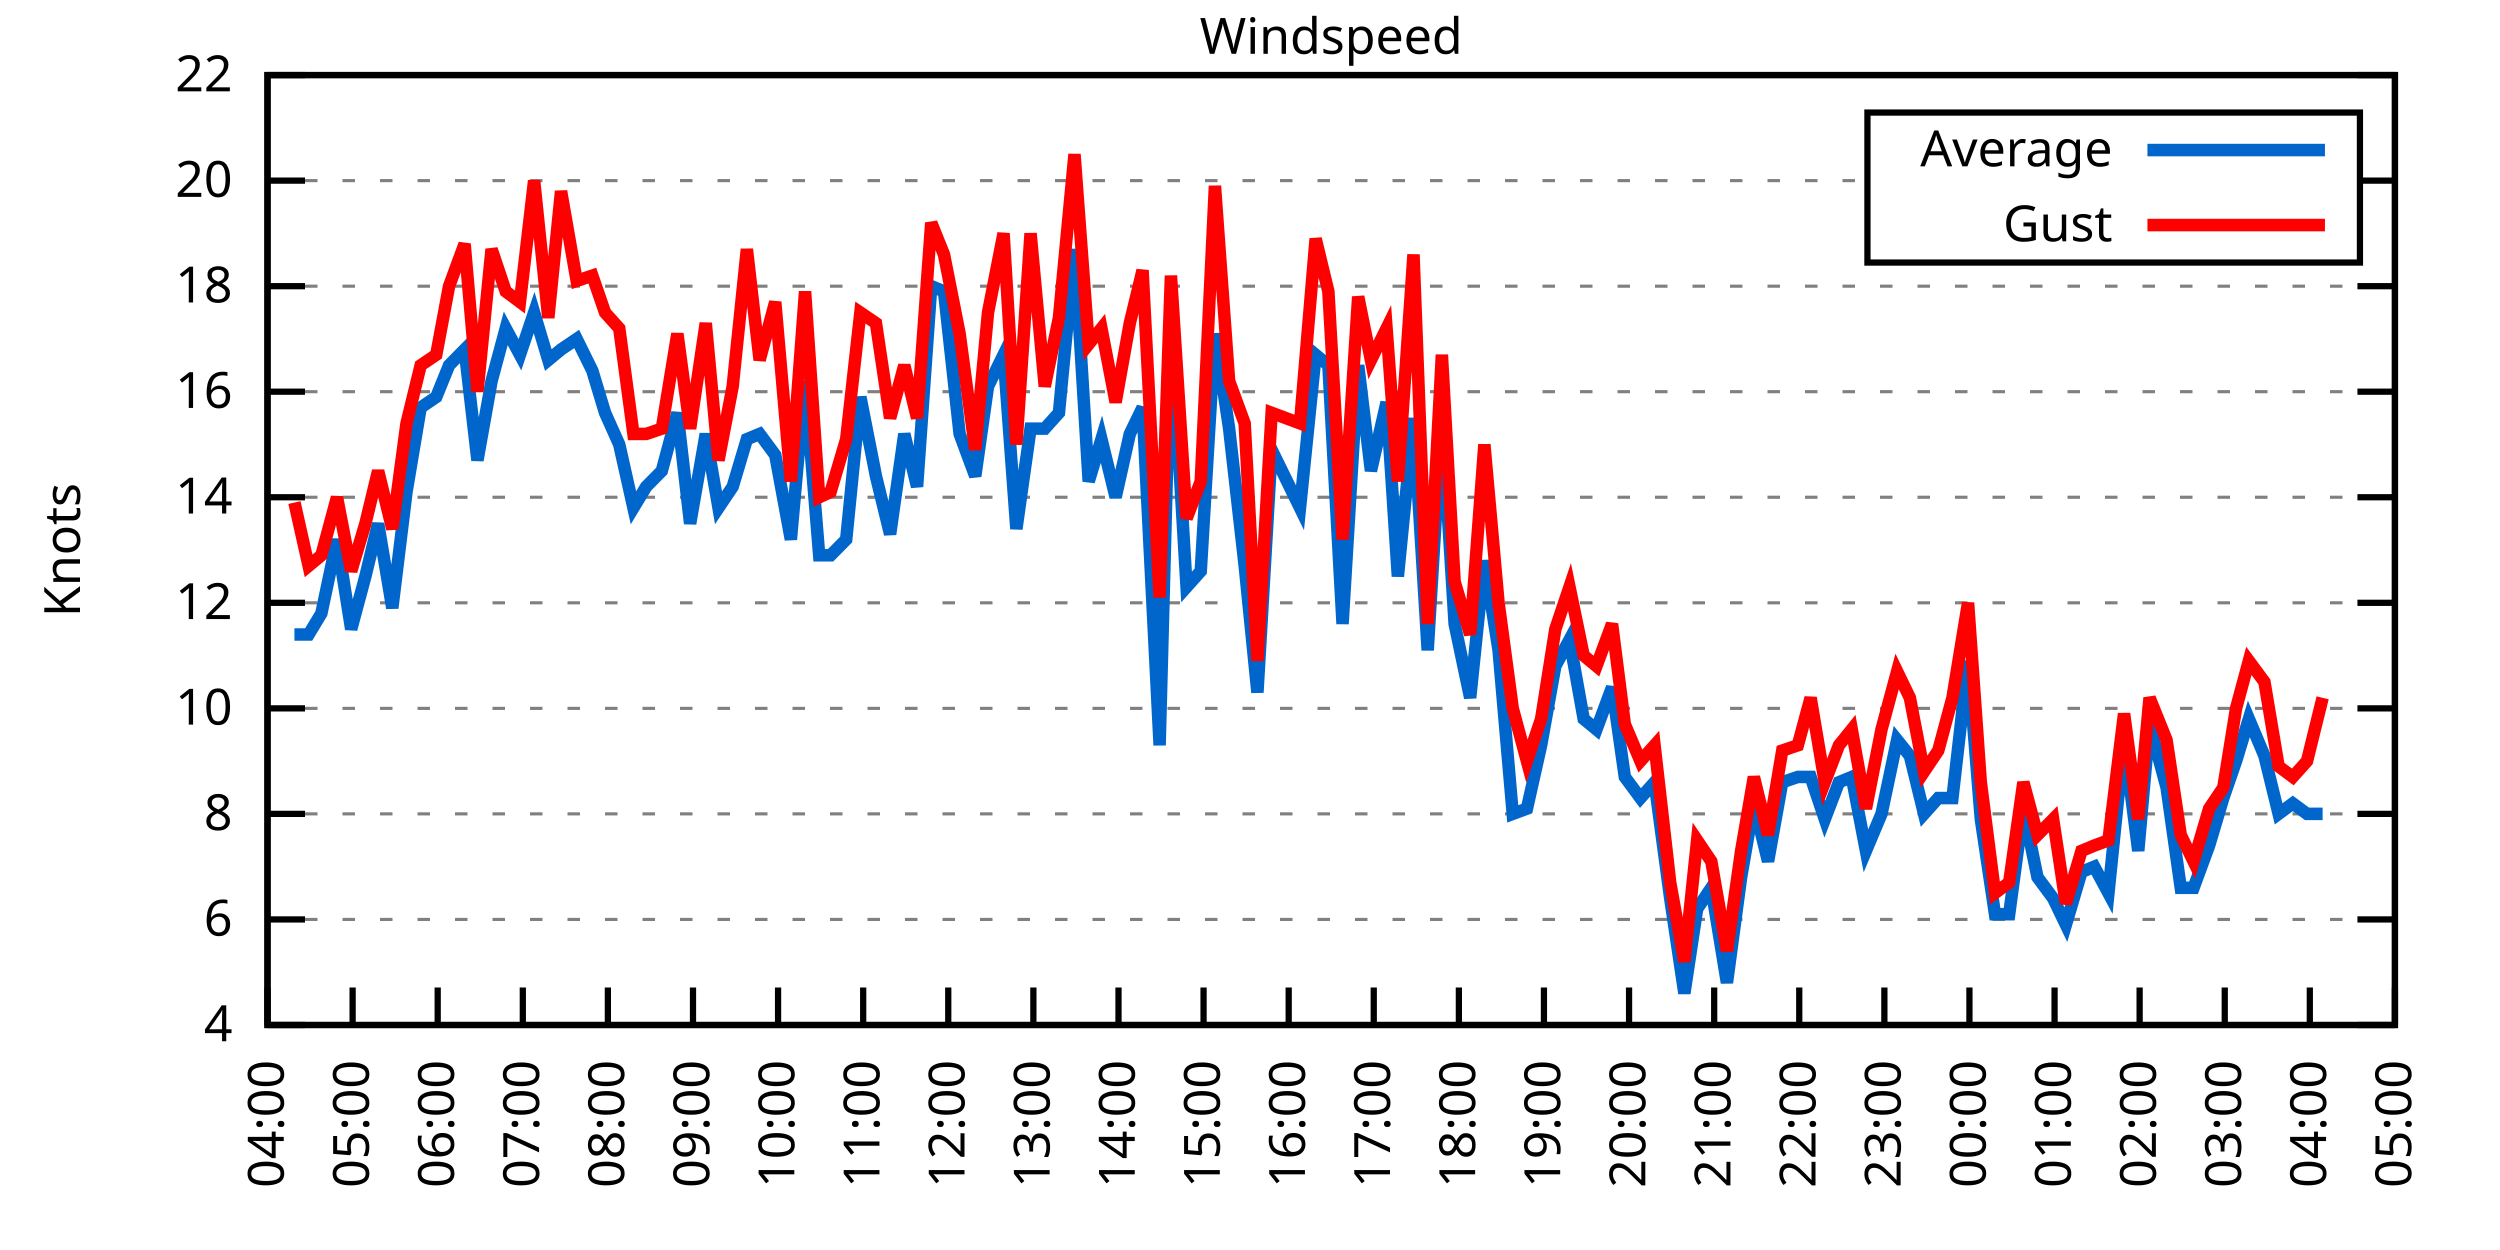
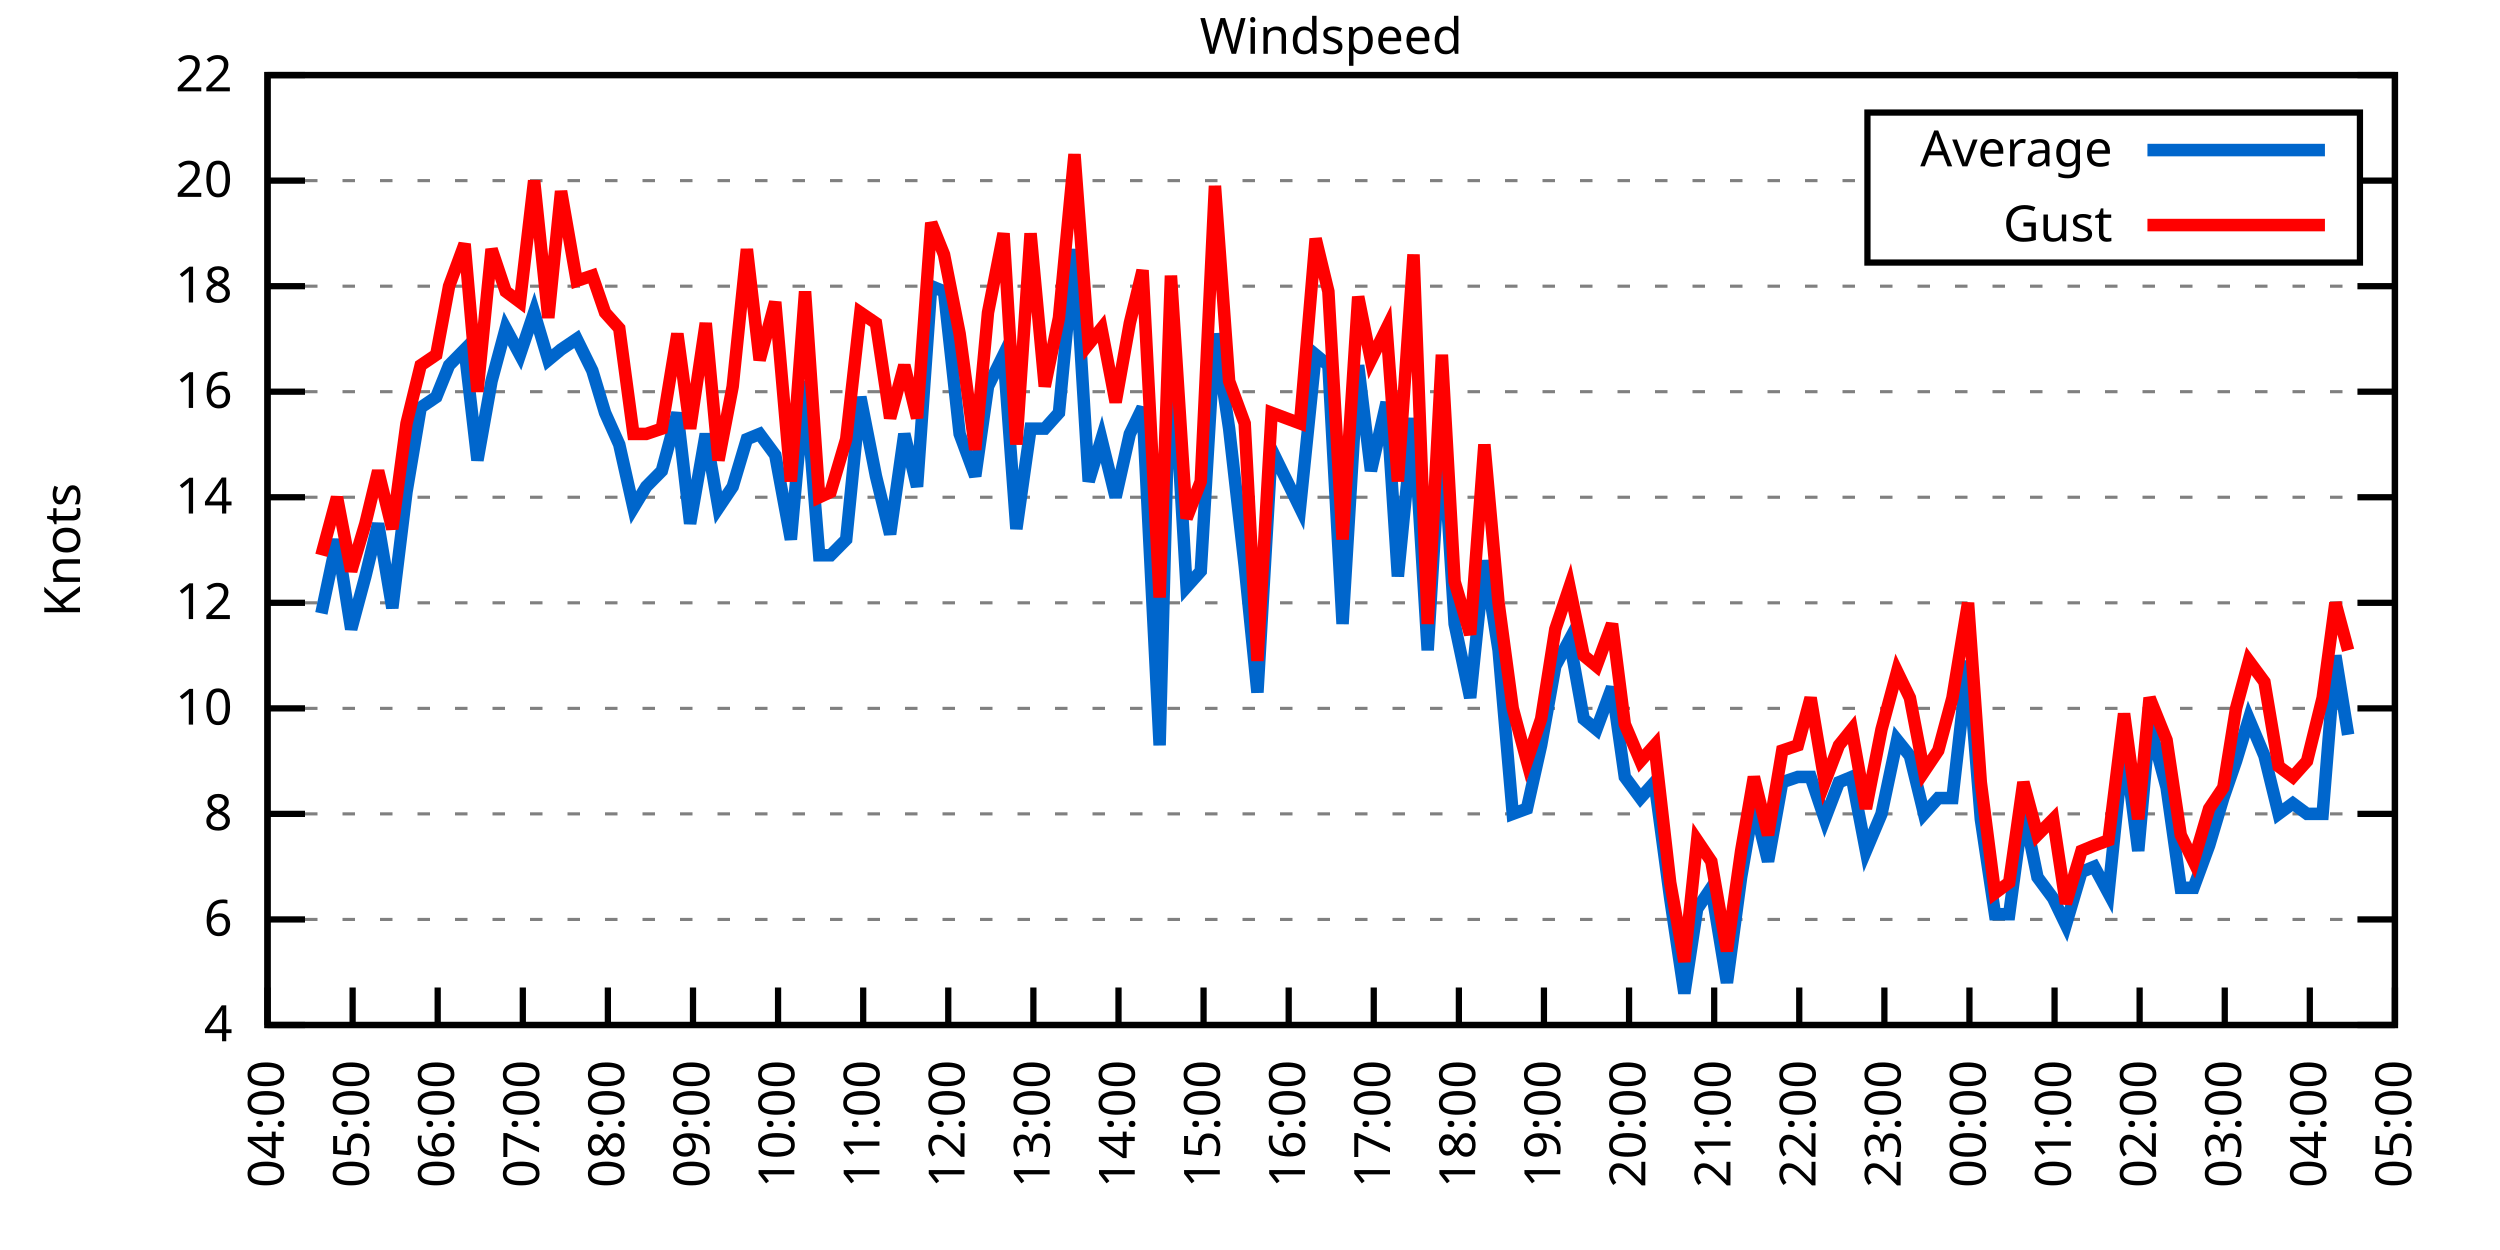
<svg xmlns="http://www.w3.org/2000/svg" xmlns:xlink="http://www.w3.org/1999/xlink" width="400" height="200" viewBox="0 0 400 200">
  <g id="gnuplot_canvas">
    <rect x="0" y="0" width="400" height="200" fill="none" />
    <defs>
      <circle id="gpDot" r="0.5" stroke-width="0.5" stroke="currentColor" />
      <path id="gpPt0" stroke-width="0.333" stroke="currentColor" d="M-1,0 h2 M0,-1 v2" />
      <path id="gpPt1" stroke-width="0.333" stroke="currentColor" d="M-1,-1 L1,1 M1,-1 L-1,1" />
      <path id="gpPt2" stroke-width="0.333" stroke="currentColor" d="M-1,0 L1,0 M0,-1 L0,1 M-1,-1 L1,1 M-1,1 L1,-1" />
      <rect id="gpPt3" stroke-width="0.333" stroke="currentColor" x="-1" y="-1" width="2" height="2" />
      <rect id="gpPt4" stroke-width="0.333" stroke="currentColor" fill="currentColor" x="-1" y="-1" width="2" height="2" />
      <circle id="gpPt5" stroke-width="0.333" stroke="currentColor" cx="0" cy="0" r="1" />
      <use xlink:href="#gpPt5" id="gpPt6" fill="currentColor" stroke="none" />
      <path id="gpPt7" stroke-width="0.333" stroke="currentColor" d="M0,-1.33 L-1.33,0.67 L1.33,0.67 z" />
      <use xlink:href="#gpPt7" id="gpPt8" fill="currentColor" stroke="none" />
      <use xlink:href="#gpPt7" id="gpPt9" stroke="currentColor" transform="rotate(180)" />
      <use xlink:href="#gpPt9" id="gpPt10" fill="currentColor" stroke="none" />
      <use xlink:href="#gpPt3" id="gpPt11" stroke="currentColor" transform="rotate(45)" />
      <use xlink:href="#gpPt11" id="gpPt12" fill="currentColor" stroke="none" />
      <path id="gpPt13" stroke-width="0.333" stroke="currentColor" d="M0,1.330 L1.265,0.411 L0.782,-1.067 L-0.782,-1.076 L-1.265,0.411 z" />
      <use xlink:href="#gpPt13" id="gpPt14" fill="currentColor" stroke="none" />
      <filter id="textbox" filterUnits="objectBoundingBox" x="0" y="0" height="1" width="1">
        <feFlood flood-color="white" flood-opacity="1" result="bgnd" />
        <feComposite in="SourceGraphic" in2="bgnd" operator="atop" />
      </filter>
      <filter id="greybox" filterUnits="objectBoundingBox" x="0" y="0" height="1" width="1">
        <feFlood flood-color="lightgrey" flood-opacity="1" result="grey" />
        <feComposite in="SourceGraphic" in2="grey" operator="atop" />
      </filter>
    </defs>
    <g fill="none" color="white" stroke="currentColor" stroke-width="1.00" stroke-linecap="butt" stroke-linejoin="miter">
</g>
    <g fill="none" color="black" stroke="currentColor" stroke-width="1.00" stroke-linecap="butt" stroke-linejoin="miter">
      <g stroke="none" shape-rendering="crispEdges">
        <polygon fill="rgb(255, 255, 255)" points="42.80,164.00 383.18,164.00 383.18,12.02 42.80,12.02 " />
      </g>
    </g>
    <g fill="none" color="black" stroke="currentColor" stroke-width="1.00" stroke-linecap="butt" stroke-linejoin="miter">
</g>
    <g fill="none" color="black" stroke="black" stroke-width="0.50" stroke-linecap="butt" stroke-linejoin="miter">
</g>
    <g fill="none" color="gray" stroke="currentColor" stroke-width="0.50" stroke-linecap="butt" stroke-linejoin="miter">
      <path stroke="gray" stroke-dasharray="2,4" class="gridline" d="M42.80,164.00 L383.19,164.00  " />
    </g>
    <g fill="none" color="gray" stroke="gray" stroke-width="1.00" stroke-linecap="butt" stroke-linejoin="miter">
</g>
    <g fill="none" color="black" stroke="currentColor" stroke-width="1.00" stroke-linecap="butt" stroke-linejoin="miter">
      <path stroke="black" d="M42.80,164.00 L48.80,164.00 M383.19,164.00 L377.19,164.00  " />
      <g transform="translate(37.20,166.60)" stroke="none" fill="black" font-family="Sans" font-size="8.00" text-anchor="end">
        <text>
          <tspan font-family="Sans"> 4</tspan>
        </text>
      </g>
    </g>
    <g fill="none" color="black" stroke="currentColor" stroke-width="1.00" stroke-linecap="butt" stroke-linejoin="miter">
</g>
    <g fill="none" color="black" stroke="black" stroke-width="0.50" stroke-linecap="butt" stroke-linejoin="miter">
</g>
    <g fill="none" color="gray" stroke="currentColor" stroke-width="0.50" stroke-linecap="butt" stroke-linejoin="miter">
      <path stroke="gray" stroke-dasharray="2,4" class="gridline" d="M42.80,147.11 L383.19,147.11  " />
    </g>
    <g fill="none" color="gray" stroke="gray" stroke-width="1.00" stroke-linecap="butt" stroke-linejoin="miter">
</g>
    <g fill="none" color="black" stroke="currentColor" stroke-width="1.00" stroke-linecap="butt" stroke-linejoin="miter">
      <path stroke="black" d="M42.80,147.11 L48.80,147.11 M383.19,147.11 L377.19,147.11  " />
      <g transform="translate(37.20,149.71)" stroke="none" fill="black" font-family="Sans" font-size="8.00" text-anchor="end">
        <text>
          <tspan font-family="Sans"> 6</tspan>
        </text>
      </g>
    </g>
    <g fill="none" color="black" stroke="currentColor" stroke-width="1.00" stroke-linecap="butt" stroke-linejoin="miter">
</g>
    <g fill="none" color="black" stroke="black" stroke-width="0.50" stroke-linecap="butt" stroke-linejoin="miter">
</g>
    <g fill="none" color="gray" stroke="currentColor" stroke-width="0.50" stroke-linecap="butt" stroke-linejoin="miter">
      <path stroke="gray" stroke-dasharray="2,4" class="gridline" d="M42.80,130.22 L383.19,130.22  " />
    </g>
    <g fill="none" color="gray" stroke="gray" stroke-width="1.00" stroke-linecap="butt" stroke-linejoin="miter">
</g>
    <g fill="none" color="black" stroke="currentColor" stroke-width="1.00" stroke-linecap="butt" stroke-linejoin="miter">
      <path stroke="black" d="M42.80,130.22 L48.80,130.22 M383.19,130.22 L377.19,130.22  " />
      <g transform="translate(37.20,132.82)" stroke="none" fill="black" font-family="Sans" font-size="8.00" text-anchor="end">
        <text>
          <tspan font-family="Sans"> 8</tspan>
        </text>
      </g>
    </g>
    <g fill="none" color="black" stroke="currentColor" stroke-width="1.00" stroke-linecap="butt" stroke-linejoin="miter">
</g>
    <g fill="none" color="black" stroke="black" stroke-width="0.50" stroke-linecap="butt" stroke-linejoin="miter">
</g>
    <g fill="none" color="gray" stroke="currentColor" stroke-width="0.50" stroke-linecap="butt" stroke-linejoin="miter">
      <path stroke="gray" stroke-dasharray="2,4" class="gridline" d="M42.80,113.34 L383.19,113.34  " />
    </g>
    <g fill="none" color="gray" stroke="gray" stroke-width="1.00" stroke-linecap="butt" stroke-linejoin="miter">
</g>
    <g fill="none" color="black" stroke="currentColor" stroke-width="1.00" stroke-linecap="butt" stroke-linejoin="miter">
      <path stroke="black" d="M42.80,113.34 L48.80,113.34 M383.19,113.34 L377.19,113.34  " />
      <g transform="translate(37.20,115.94)" stroke="none" fill="black" font-family="Sans" font-size="8.00" text-anchor="end">
        <text>
          <tspan font-family="Sans"> 10</tspan>
        </text>
      </g>
    </g>
    <g fill="none" color="black" stroke="currentColor" stroke-width="1.00" stroke-linecap="butt" stroke-linejoin="miter">
</g>
    <g fill="none" color="black" stroke="black" stroke-width="0.50" stroke-linecap="butt" stroke-linejoin="miter">
</g>
    <g fill="none" color="gray" stroke="currentColor" stroke-width="0.50" stroke-linecap="butt" stroke-linejoin="miter">
      <path stroke="gray" stroke-dasharray="2,4" class="gridline" d="M42.80,96.45 L383.19,96.45  " />
    </g>
    <g fill="none" color="gray" stroke="gray" stroke-width="1.00" stroke-linecap="butt" stroke-linejoin="miter">
</g>
    <g fill="none" color="black" stroke="currentColor" stroke-width="1.00" stroke-linecap="butt" stroke-linejoin="miter">
      <path stroke="black" d="M42.80,96.45 L48.80,96.45 M383.19,96.45 L377.19,96.45  " />
      <g transform="translate(37.20,99.05)" stroke="none" fill="black" font-family="Sans" font-size="8.00" text-anchor="end">
        <text>
          <tspan font-family="Sans"> 12</tspan>
        </text>
      </g>
    </g>
    <g fill="none" color="black" stroke="currentColor" stroke-width="1.00" stroke-linecap="butt" stroke-linejoin="miter">
</g>
    <g fill="none" color="black" stroke="black" stroke-width="0.50" stroke-linecap="butt" stroke-linejoin="miter">
</g>
    <g fill="none" color="gray" stroke="currentColor" stroke-width="0.50" stroke-linecap="butt" stroke-linejoin="miter">
      <path stroke="gray" stroke-dasharray="2,4" class="gridline" d="M42.80,79.56 L383.19,79.56  " />
    </g>
    <g fill="none" color="gray" stroke="gray" stroke-width="1.00" stroke-linecap="butt" stroke-linejoin="miter">
</g>
    <g fill="none" color="black" stroke="currentColor" stroke-width="1.00" stroke-linecap="butt" stroke-linejoin="miter">
      <path stroke="black" d="M42.80,79.56 L48.80,79.56 M383.19,79.56 L377.19,79.56  " />
      <g transform="translate(37.20,82.16)" stroke="none" fill="black" font-family="Sans" font-size="8.00" text-anchor="end">
        <text>
          <tspan font-family="Sans"> 14</tspan>
        </text>
      </g>
    </g>
    <g fill="none" color="black" stroke="currentColor" stroke-width="1.00" stroke-linecap="butt" stroke-linejoin="miter">
</g>
    <g fill="none" color="black" stroke="black" stroke-width="0.50" stroke-linecap="butt" stroke-linejoin="miter">
</g>
    <g fill="none" color="gray" stroke="currentColor" stroke-width="0.50" stroke-linecap="butt" stroke-linejoin="miter">
      <path stroke="gray" stroke-dasharray="2,4" class="gridline" d="M42.80,62.67 L383.19,62.67  " />
    </g>
    <g fill="none" color="gray" stroke="gray" stroke-width="1.00" stroke-linecap="butt" stroke-linejoin="miter">
</g>
    <g fill="none" color="black" stroke="currentColor" stroke-width="1.00" stroke-linecap="butt" stroke-linejoin="miter">
      <path stroke="black" d="M42.80,62.67 L48.80,62.67 M383.19,62.67 L377.19,62.67  " />
      <g transform="translate(37.20,65.27)" stroke="none" fill="black" font-family="Sans" font-size="8.00" text-anchor="end">
        <text>
          <tspan font-family="Sans"> 16</tspan>
        </text>
      </g>
    </g>
    <g fill="none" color="black" stroke="currentColor" stroke-width="1.00" stroke-linecap="butt" stroke-linejoin="miter">
</g>
    <g fill="none" color="black" stroke="black" stroke-width="0.50" stroke-linecap="butt" stroke-linejoin="miter">
</g>
    <g fill="none" color="gray" stroke="currentColor" stroke-width="0.50" stroke-linecap="butt" stroke-linejoin="miter">
      <path stroke="gray" stroke-dasharray="2,4" class="gridline" d="M42.80,45.79 L383.19,45.79  " />
    </g>
    <g fill="none" color="gray" stroke="gray" stroke-width="1.00" stroke-linecap="butt" stroke-linejoin="miter">
</g>
    <g fill="none" color="black" stroke="currentColor" stroke-width="1.00" stroke-linecap="butt" stroke-linejoin="miter">
      <path stroke="black" d="M42.80,45.79 L48.80,45.79 M383.19,45.79 L377.19,45.79  " />
      <g transform="translate(37.20,48.39)" stroke="none" fill="black" font-family="Sans" font-size="8.00" text-anchor="end">
        <text>
          <tspan font-family="Sans"> 18</tspan>
        </text>
      </g>
    </g>
    <g fill="none" color="black" stroke="currentColor" stroke-width="1.00" stroke-linecap="butt" stroke-linejoin="miter">
</g>
    <g fill="none" color="black" stroke="black" stroke-width="0.50" stroke-linecap="butt" stroke-linejoin="miter">
</g>
    <g fill="none" color="gray" stroke="currentColor" stroke-width="0.50" stroke-linecap="butt" stroke-linejoin="miter">
      <path stroke="gray" stroke-dasharray="2,4" class="gridline" d="M42.80,28.90 L298.79,28.90 M377.59,28.90 L383.19,28.90  " />
    </g>
    <g fill="none" color="gray" stroke="gray" stroke-width="1.00" stroke-linecap="butt" stroke-linejoin="miter">
</g>
    <g fill="none" color="black" stroke="currentColor" stroke-width="1.00" stroke-linecap="butt" stroke-linejoin="miter">
      <path stroke="black" d="M42.80,28.90 L48.80,28.90 M383.19,28.90 L377.19,28.90  " />
      <g transform="translate(37.20,31.50)" stroke="none" fill="black" font-family="Sans" font-size="8.00" text-anchor="end">
        <text>
          <tspan font-family="Sans"> 20</tspan>
        </text>
      </g>
    </g>
    <g fill="none" color="black" stroke="currentColor" stroke-width="1.00" stroke-linecap="butt" stroke-linejoin="miter">
</g>
    <g fill="none" color="black" stroke="black" stroke-width="0.50" stroke-linecap="butt" stroke-linejoin="miter">
</g>
    <g fill="none" color="gray" stroke="currentColor" stroke-width="0.50" stroke-linecap="butt" stroke-linejoin="miter">
      <path stroke="gray" stroke-dasharray="2,4" class="gridline" d="M42.80,12.01 L383.19,12.01  " />
    </g>
    <g fill="none" color="gray" stroke="gray" stroke-width="1.00" stroke-linecap="butt" stroke-linejoin="miter">
</g>
    <g fill="none" color="black" stroke="currentColor" stroke-width="1.00" stroke-linecap="butt" stroke-linejoin="miter">
      <path stroke="black" d="M42.80,12.01 L48.80,12.01 M383.19,12.01 L377.19,12.01  " />
      <g transform="translate(37.20,14.61)" stroke="none" fill="black" font-family="Sans" font-size="8.00" text-anchor="end">
        <text>
          <tspan font-family="Sans"> 22</tspan>
        </text>
      </g>
    </g>
    <g fill="none" color="black" stroke="currentColor" stroke-width="1.00" stroke-linecap="butt" stroke-linejoin="miter">
      <path stroke="black" d="M42.80,164.00 L42.80,158.00  " />
      <g transform="translate(45.40,169.60) rotate(270.00)" stroke="none" fill="black" font-family="Sans" font-size="8.00" text-anchor="end">
        <text>
          <tspan font-family="Sans">04:00</tspan>
        </text>
      </g>
    </g>
    <g fill="none" color="black" stroke="currentColor" stroke-width="1.00" stroke-linecap="butt" stroke-linejoin="miter">
      <path stroke="black" d="M56.42,164.00 L56.42,158.00  " />
      <g transform="translate(59.02,169.60) rotate(270.00)" stroke="none" fill="black" font-family="Sans" font-size="8.00" text-anchor="end">
        <text>
          <tspan font-family="Sans">05:00</tspan>
        </text>
      </g>
    </g>
    <g fill="none" color="black" stroke="currentColor" stroke-width="1.00" stroke-linecap="butt" stroke-linejoin="miter">
      <path stroke="black" d="M70.03,164.00 L70.03,158.00  " />
      <g transform="translate(72.63,169.60) rotate(270.00)" stroke="none" fill="black" font-family="Sans" font-size="8.00" text-anchor="end">
        <text>
          <tspan font-family="Sans">06:00</tspan>
        </text>
      </g>
    </g>
    <g fill="none" color="black" stroke="currentColor" stroke-width="1.00" stroke-linecap="butt" stroke-linejoin="miter">
      <path stroke="black" d="M83.65,164.00 L83.65,158.00  " />
      <g transform="translate(86.25,169.60) rotate(270.00)" stroke="none" fill="black" font-family="Sans" font-size="8.00" text-anchor="end">
        <text>
          <tspan font-family="Sans">07:00</tspan>
        </text>
      </g>
    </g>
    <g fill="none" color="black" stroke="currentColor" stroke-width="1.00" stroke-linecap="butt" stroke-linejoin="miter">
      <path stroke="black" d="M97.26,164.00 L97.26,158.00  " />
      <g transform="translate(99.86,169.60) rotate(270.00)" stroke="none" fill="black" font-family="Sans" font-size="8.00" text-anchor="end">
        <text>
          <tspan font-family="Sans">08:00</tspan>
        </text>
      </g>
    </g>
    <g fill="none" color="black" stroke="currentColor" stroke-width="1.00" stroke-linecap="butt" stroke-linejoin="miter">
      <path stroke="black" d="M110.88,164.00 L110.88,158.00  " />
      <g transform="translate(113.48,169.60) rotate(270.00)" stroke="none" fill="black" font-family="Sans" font-size="8.00" text-anchor="end">
        <text>
          <tspan font-family="Sans">09:00</tspan>
        </text>
      </g>
    </g>
    <g fill="none" color="black" stroke="currentColor" stroke-width="1.00" stroke-linecap="butt" stroke-linejoin="miter">
      <path stroke="black" d="M124.49,164.00 L124.49,158.00  " />
      <g transform="translate(127.09,169.60) rotate(270.00)" stroke="none" fill="black" font-family="Sans" font-size="8.00" text-anchor="end">
        <text>
          <tspan font-family="Sans">10:00</tspan>
        </text>
      </g>
    </g>
    <g fill="none" color="black" stroke="currentColor" stroke-width="1.00" stroke-linecap="butt" stroke-linejoin="miter">
      <path stroke="black" d="M138.11,164.00 L138.11,158.00  " />
      <g transform="translate(140.71,169.60) rotate(270.00)" stroke="none" fill="black" font-family="Sans" font-size="8.00" text-anchor="end">
        <text>
          <tspan font-family="Sans">11:00</tspan>
        </text>
      </g>
    </g>
    <g fill="none" color="black" stroke="currentColor" stroke-width="1.00" stroke-linecap="butt" stroke-linejoin="miter">
      <path stroke="black" d="M151.72,164.00 L151.72,158.00  " />
      <g transform="translate(154.32,169.60) rotate(270.00)" stroke="none" fill="black" font-family="Sans" font-size="8.00" text-anchor="end">
        <text>
          <tspan font-family="Sans">12:00</tspan>
        </text>
      </g>
    </g>
    <g fill="none" color="black" stroke="currentColor" stroke-width="1.00" stroke-linecap="butt" stroke-linejoin="miter">
      <path stroke="black" d="M165.34,164.00 L165.34,158.00  " />
      <g transform="translate(167.94,169.60) rotate(270.00)" stroke="none" fill="black" font-family="Sans" font-size="8.00" text-anchor="end">
        <text>
          <tspan font-family="Sans">13:00</tspan>
        </text>
      </g>
    </g>
    <g fill="none" color="black" stroke="currentColor" stroke-width="1.00" stroke-linecap="butt" stroke-linejoin="miter">
      <path stroke="black" d="M178.96,164.00 L178.96,158.00  " />
      <g transform="translate(181.56,169.60) rotate(270.00)" stroke="none" fill="black" font-family="Sans" font-size="8.00" text-anchor="end">
        <text>
          <tspan font-family="Sans">14:00</tspan>
        </text>
      </g>
    </g>
    <g fill="none" color="black" stroke="currentColor" stroke-width="1.00" stroke-linecap="butt" stroke-linejoin="miter">
      <path stroke="black" d="M192.57,164.00 L192.57,158.00  " />
      <g transform="translate(195.17,169.60) rotate(270.00)" stroke="none" fill="black" font-family="Sans" font-size="8.00" text-anchor="end">
        <text>
          <tspan font-family="Sans">15:00</tspan>
        </text>
      </g>
    </g>
    <g fill="none" color="black" stroke="currentColor" stroke-width="1.00" stroke-linecap="butt" stroke-linejoin="miter">
      <path stroke="black" d="M206.19,164.00 L206.19,158.00  " />
      <g transform="translate(208.79,169.60) rotate(270.00)" stroke="none" fill="black" font-family="Sans" font-size="8.00" text-anchor="end">
        <text>
          <tspan font-family="Sans">16:00</tspan>
        </text>
      </g>
    </g>
    <g fill="none" color="black" stroke="currentColor" stroke-width="1.00" stroke-linecap="butt" stroke-linejoin="miter">
      <path stroke="black" d="M219.80,164.00 L219.80,158.00  " />
      <g transform="translate(222.40,169.60) rotate(270.00)" stroke="none" fill="black" font-family="Sans" font-size="8.00" text-anchor="end">
        <text>
          <tspan font-family="Sans">17:00</tspan>
        </text>
      </g>
    </g>
    <g fill="none" color="black" stroke="currentColor" stroke-width="1.00" stroke-linecap="butt" stroke-linejoin="miter">
      <path stroke="black" d="M233.42,164.00 L233.42,158.00  " />
      <g transform="translate(236.02,169.60) rotate(270.00)" stroke="none" fill="black" font-family="Sans" font-size="8.00" text-anchor="end">
        <text>
          <tspan font-family="Sans">18:00</tspan>
        </text>
      </g>
    </g>
    <g fill="none" color="black" stroke="currentColor" stroke-width="1.00" stroke-linecap="butt" stroke-linejoin="miter">
      <path stroke="black" d="M247.03,164.00 L247.03,158.00  " />
      <g transform="translate(249.63,169.60) rotate(270.00)" stroke="none" fill="black" font-family="Sans" font-size="8.00" text-anchor="end">
        <text>
          <tspan font-family="Sans">19:00</tspan>
        </text>
      </g>
    </g>
    <g fill="none" color="black" stroke="currentColor" stroke-width="1.00" stroke-linecap="butt" stroke-linejoin="miter">
      <path stroke="black" d="M260.65,164.00 L260.65,158.00  " />
      <g transform="translate(263.25,169.60) rotate(270.00)" stroke="none" fill="black" font-family="Sans" font-size="8.00" text-anchor="end">
        <text>
          <tspan font-family="Sans">20:00</tspan>
        </text>
      </g>
    </g>
    <g fill="none" color="black" stroke="currentColor" stroke-width="1.00" stroke-linecap="butt" stroke-linejoin="miter">
      <path stroke="black" d="M274.27,164.00 L274.27,158.00  " />
      <g transform="translate(276.87,169.60) rotate(270.00)" stroke="none" fill="black" font-family="Sans" font-size="8.00" text-anchor="end">
        <text>
          <tspan font-family="Sans">21:00</tspan>
        </text>
      </g>
    </g>
    <g fill="none" color="black" stroke="currentColor" stroke-width="1.00" stroke-linecap="butt" stroke-linejoin="miter">
      <path stroke="black" d="M287.88,164.00 L287.88,158.00  " />
      <g transform="translate(290.48,169.60) rotate(270.00)" stroke="none" fill="black" font-family="Sans" font-size="8.00" text-anchor="end">
        <text>
          <tspan font-family="Sans">22:00</tspan>
        </text>
      </g>
    </g>
    <g fill="none" color="black" stroke="currentColor" stroke-width="1.00" stroke-linecap="butt" stroke-linejoin="miter">
      <path stroke="black" d="M301.50,164.00 L301.50,158.00  " />
      <g transform="translate(304.10,169.60) rotate(270.00)" stroke="none" fill="black" font-family="Sans" font-size="8.00" text-anchor="end">
        <text>
          <tspan font-family="Sans">23:00</tspan>
        </text>
      </g>
    </g>
    <g fill="none" color="black" stroke="currentColor" stroke-width="1.00" stroke-linecap="butt" stroke-linejoin="miter">
      <path stroke="black" d="M315.11,164.00 L315.11,158.00  " />
      <g transform="translate(317.71,169.60) rotate(270.00)" stroke="none" fill="black" font-family="Sans" font-size="8.00" text-anchor="end">
        <text>
          <tspan font-family="Sans">00:00</tspan>
        </text>
      </g>
    </g>
    <g fill="none" color="black" stroke="currentColor" stroke-width="1.00" stroke-linecap="butt" stroke-linejoin="miter">
      <path stroke="black" d="M328.73,164.00 L328.73,158.00  " />
      <g transform="translate(331.33,169.60) rotate(270.00)" stroke="none" fill="black" font-family="Sans" font-size="8.00" text-anchor="end">
        <text>
          <tspan font-family="Sans">01:00</tspan>
        </text>
      </g>
    </g>
    <g fill="none" color="black" stroke="currentColor" stroke-width="1.00" stroke-linecap="butt" stroke-linejoin="miter">
      <path stroke="black" d="M342.34,164.00 L342.34,158.00  " />
      <g transform="translate(344.94,169.60) rotate(270.00)" stroke="none" fill="black" font-family="Sans" font-size="8.00" text-anchor="end">
        <text>
          <tspan font-family="Sans">02:00</tspan>
        </text>
      </g>
    </g>
    <g fill="none" color="black" stroke="currentColor" stroke-width="1.00" stroke-linecap="butt" stroke-linejoin="miter">
      <path stroke="black" d="M355.96,164.00 L355.96,158.00  " />
      <g transform="translate(358.56,169.60) rotate(270.00)" stroke="none" fill="black" font-family="Sans" font-size="8.00" text-anchor="end">
        <text>
          <tspan font-family="Sans">03:00</tspan>
        </text>
      </g>
    </g>
    <g fill="none" color="black" stroke="currentColor" stroke-width="1.00" stroke-linecap="butt" stroke-linejoin="miter">
      <path stroke="black" d="M369.57,164.00 L369.57,158.00  " />
      <g transform="translate(372.17,169.60) rotate(270.00)" stroke="none" fill="black" font-family="Sans" font-size="8.00" text-anchor="end">
        <text>
          <tspan font-family="Sans">04:00</tspan>
        </text>
      </g>
    </g>
    <g fill="none" color="black" stroke="currentColor" stroke-width="1.00" stroke-linecap="butt" stroke-linejoin="miter">
      <path stroke="black" d="M383.19,164.00 L383.19,158.00  " />
      <g transform="translate(385.79,169.60) rotate(270.00)" stroke="none" fill="black" font-family="Sans" font-size="8.00" text-anchor="end">
        <text>
          <tspan font-family="Sans">05:00</tspan>
        </text>
      </g>
    </g>
    <g fill="none" color="black" stroke="currentColor" stroke-width="1.00" stroke-linecap="butt" stroke-linejoin="miter">
</g>
    <g fill="none" color="black" stroke="currentColor" stroke-width="1.00" stroke-linecap="butt" stroke-linejoin="miter">
      <path stroke="black" d="M42.80,12.01 L42.80,164.00 L383.19,164.00 L383.19,12.01 L42.80,12.01 Z  " />
    </g>
    <g fill="none" color="black" stroke="currentColor" stroke-width="1.00" stroke-linecap="butt" stroke-linejoin="miter">
</g>
    <g fill="none" color="black" stroke="currentColor" stroke-width="1.00" stroke-linecap="butt" stroke-linejoin="miter">
      <path stroke="black" d="M298.79,42.01 L298.79,18.01 L377.59,18.01 L377.59,42.01 L298.79,42.01 Z  " />
    </g>
    <g id="Windspeed_plot_1">
      <g fill="none" color="white" stroke="black" stroke-width="2.00" stroke-linecap="butt" stroke-linejoin="miter">
</g>
      <g fill="none" color="black" stroke="currentColor" stroke-width="2.00" stroke-linecap="butt" stroke-linejoin="miter">
        <g transform="translate(337.99,26.61)" stroke="none" fill="black" font-family="Sans" font-size="8.00" text-anchor="end">
          <text>
            <tspan font-family="Sans">Average</tspan>
          </text>
        </g>
      </g>
      <g fill="none" color="black" stroke="currentColor" stroke-width="2.00" stroke-linecap="butt" stroke-linejoin="miter">
-         <path stroke="rgb(  0, 102, 204)" d="M343.59,24.01 L371.99,24.01 M47.11,101.52 L49.38,101.52 L51.42,98.14 L53.92,86.32 L56.19,100.67 L58.46,92.23   L60.50,83.78 L62.77,97.29 L65.04,78.72 L67.31,65.21 L69.80,63.52 L71.85,58.45 L74.34,55.92 L76.39,73.65   L78.65,60.98 L80.92,52.54 L83.19,56.76 L85.46,50.01 L87.73,57.61 L89.77,55.92 L92.27,54.23 L94.77,59.30   L96.81,66.05 L99.08,71.12 L101.35,81.25 L103.39,77.87 L105.89,75.34 L108.38,66.05 L110.42,83.78 L112.92,69.43   L114.96,81.25 L117.23,77.87 L119.50,70.27 L121.54,69.43 L124.04,72.81 L126.54,86.32 L128.81,60.98 L131.07,88.85   L132.89,88.85 L135.39,86.32 L137.66,63.52 L140.15,76.18 L142.42,85.47 L144.69,69.43 L146.73,77.87 L149.00,45.79   L151.04,46.63 L153.54,69.43 L156.04,76.18 L158.08,61.83 L160.57,56.76 L162.62,84.63 L164.89,68.58 L167.16,68.58   L169.43,66.05 L171.92,39.87 L174.19,77.03 L176.23,70.27 L178.50,79.56 L180.77,69.43 L182.81,65.21 L185.54,119.25   L187.35,51.70 L189.85,93.92 L192.12,91.38 L194.39,53.39 L196.66,68.58 L199.15,90.54 L201.19,110.80 L203.46,71.96   L208.00,81.25 L210.50,56.76 L212.54,58.45 L214.81,99.83 L217.31,58.45 L219.35,75.34 L221.85,64.36 L223.66,92.23   L226.16,66.90 L228.43,104.05 L230.70,66.90 L232.74,99.83 L235.23,111.65 L237.50,89.69 L239.77,104.05 L242.04,130.22   L244.31,129.38 L246.58,119.25 L248.85,106.58 L251.12,102.36 L253.39,115.03 L255.43,116.71 L257.93,109.96 L259.97,124.31   L262.47,127.69 L264.73,125.16 L267.23,143.73 L269.50,158.93 L271.54,145.42 L273.81,142.05 L276.31,157.24 L278.58,140.36   L280.62,128.54 L282.89,137.82 L285.16,125.16 L287.65,124.31 L289.70,124.31 L291.97,131.07 L294.23,125.16 L296.28,124.31   L298.55,136.14 L301.04,130.22 L303.54,118.40 L305.58,120.94 L307.85,130.22 L310.12,127.69 L312.39,127.69 L314.89,105.74   L316.93,131.07 L319.20,146.27 L321.47,146.27 L323.74,129.38 L326.00,140.36 L328.50,143.73 L330.54,147.96 L333.04,139.51   L335.08,138.67 L337.35,142.89 L339.85,118.40 L342.12,136.14 L343.93,115.87 L346.65,126.00 L348.92,142.05 L350.97,142.05   L353.46,135.29 L355.73,127.69 L357.77,121.78 L359.82,115.03 L362.31,120.94 L364.58,130.22 L366.85,128.54 L369.12,130.22   L371.62,130.22  " />
+         <path stroke="rgb(  0, 102, 204)" d="M343.59,24.01 L371.99,24.01 M51.42,98.14 L53.92,86.32 L56.19,100.67 L58.46,92.23 L60.50,83.78 L62.77,97.29   L65.04,78.72 L67.31,65.21 L69.80,63.52 L71.85,58.45 L74.34,55.92 L76.39,73.65 L78.65,60.98 L80.92,52.54   L83.19,56.76 L85.46,50.01 L87.73,57.61 L89.77,55.92 L92.27,54.23 L94.77,59.30 L96.81,66.05 L99.08,71.12   L101.35,81.25 L103.39,77.87 L105.89,75.34 L108.38,66.05 L110.42,83.78 L112.92,69.43 L114.96,81.25 L117.23,77.87   L119.50,70.27 L121.54,69.43 L124.04,72.81 L126.54,86.32 L128.81,60.98 L131.07,88.85 L132.89,88.85 L135.39,86.32   L137.66,63.52 L140.15,76.18 L142.42,85.47 L144.69,69.43 L146.73,77.87 L149.00,45.79 L151.04,46.63 L153.54,69.43   L156.04,76.18 L158.08,61.83 L160.57,56.76 L162.62,84.63 L164.89,68.58 L167.16,68.58 L169.43,66.05 L171.92,39.87   L174.19,77.03 L176.23,70.27 L178.50,79.56 L180.77,69.43 L182.81,65.21 L185.54,119.25 L187.35,51.70 L189.85,93.92   L192.12,91.38 L194.39,53.39 L196.66,68.58 L199.15,90.54 L201.19,110.80 L203.46,71.96 L208.00,81.25 L210.50,56.76   L212.54,58.45 L214.81,99.83 L217.31,58.45 L219.35,75.34 L221.85,64.36 L223.66,92.23 L226.16,66.90 L228.43,104.05   L230.70,66.90 L232.74,99.83 L235.23,111.65 L237.50,89.69 L239.77,104.05 L242.04,130.22 L244.31,129.38 L246.58,119.25   L248.85,106.58 L251.12,102.36 L253.39,115.03 L255.43,116.71 L257.93,109.96 L259.97,124.31 L262.47,127.69 L264.73,125.16   L267.23,143.73 L269.50,158.93 L271.54,145.42 L273.81,142.05 L276.31,157.24 L278.58,140.36 L280.62,128.54 L282.89,137.82   L285.16,125.16 L287.65,124.31 L289.70,124.31 L291.97,131.07 L294.23,125.16 L296.28,124.31 L298.55,136.14 L301.04,130.22   L303.54,118.40 L305.58,120.94 L307.85,130.22 L310.12,127.69 L312.39,127.69 L314.89,105.74 L316.93,131.07 L319.20,146.27   L321.47,146.27 L323.74,129.38 L326.00,140.36 L328.50,143.73 L330.54,147.96 L333.04,139.51 L335.08,138.67 L337.35,142.89   L339.85,118.40 L342.12,136.14 L343.93,115.87 L346.65,126.00 L348.92,142.05 L350.97,142.05 L353.46,135.29 L355.73,127.69   L357.77,121.78 L359.82,115.03 L362.31,120.94 L364.58,130.22 L366.85,128.54 L369.12,130.22 L371.62,130.22 L373.66,104.89   L375.70,117.56  " />
      </g>
    </g>
    <g id="Windspeed_plot_2">
      <g fill="none" color="black" stroke="currentColor" stroke-width="2.00" stroke-linecap="butt" stroke-linejoin="miter">
        <g transform="translate(337.99,38.61)" stroke="none" fill="black" font-family="Sans" font-size="8.00" text-anchor="end">
          <text>
            <tspan font-family="Sans">Gust</tspan>
          </text>
        </g>
      </g>
      <g fill="none" color="black" stroke="currentColor" stroke-width="2.00" stroke-linecap="butt" stroke-linejoin="miter">
-         <path stroke="rgb(255,   0,   0)" d="M343.59,36.01 L371.99,36.01 M47.11,80.41 L49.38,90.54 L51.42,88.85 L53.92,79.56 L56.19,91.38 L58.46,83.78   L60.50,75.34 L62.77,84.63 L65.04,67.74 L67.31,58.45 L69.80,56.76 L71.85,45.79 L74.34,39.03 L76.39,62.67   L78.65,39.87 L80.92,46.63 L83.19,48.32 L85.46,28.90 L87.73,50.85 L89.77,30.59 L92.27,44.94 L94.77,44.10   L96.81,50.01 L99.08,52.54 L101.35,69.43 L103.39,69.43 L105.89,68.58 L108.38,53.39 L110.42,68.58 L112.92,51.70   L114.96,73.65 L117.23,61.83 L119.50,39.87 L121.54,57.61 L124.04,48.32 L126.54,77.03 L128.81,46.63 L131.07,79.56   L132.89,78.72 L135.39,70.27 L137.66,50.01 L140.15,51.70 L142.42,66.90 L144.69,58.45 L146.73,66.90 L149.00,35.65   L151.04,40.72 L153.54,53.39 L156.04,71.96 L158.08,50.01 L160.57,37.34 L162.62,71.12 L164.89,37.34 L167.16,61.83   L169.43,50.85 L171.92,24.68 L174.19,55.07 L176.23,52.54 L178.50,64.36 L180.77,51.70 L182.81,43.25 L185.54,95.60   L187.35,44.10 L189.85,82.94 L192.12,77.03 L194.39,29.74 L196.66,60.98 L199.15,67.74 L201.19,105.74 L203.46,66.05   L208.00,67.74 L210.50,38.19 L212.54,46.63 L214.81,86.32 L217.31,47.47 L219.35,57.61 L221.85,52.54 L223.66,77.03   L226.16,40.72 L228.43,99.83 L230.70,56.76 L232.74,93.07 L235.23,101.52 L237.50,71.12 L239.77,96.45 L242.04,113.34   L244.31,121.78 L246.58,115.03 L248.85,100.67 L251.12,93.92 L253.39,104.89 L255.43,106.58 L257.93,99.83 L259.97,115.87   L262.47,121.78 L264.73,119.25 L267.23,141.20 L269.50,153.87 L271.54,134.45 L273.81,137.82 L276.31,152.18 L278.58,136.14   L280.62,124.31 L282.89,133.60 L285.16,120.09 L287.65,119.25 L289.70,111.65 L291.97,125.16 L294.23,119.25 L296.28,116.71   L298.55,129.38 L301.04,116.71 L303.54,107.43 L305.58,111.65 L307.85,123.47 L310.12,120.09 L312.39,111.65 L314.89,96.45   L316.93,125.16 L319.20,142.89 L321.47,141.20 L323.74,125.16 L326.00,133.60 L328.50,131.07 L330.54,144.58 L333.04,136.14   L335.08,135.29 L337.35,134.45 L339.85,114.18 L342.12,131.07 L343.93,111.65 L346.65,118.40 L348.92,133.60 L350.97,137.82   L353.46,129.38 L355.73,126.00 L357.77,113.34 L359.82,105.74 L362.31,109.11 L364.58,122.62 L366.85,124.31 L369.12,121.78   L371.62,111.65  " />
+         <path stroke="rgb(255,   0,   0)" d="M343.59,36.01 L371.99,36.01 M51.42,88.85 L53.92,79.56 L56.19,91.38 L58.46,83.78 L60.50,75.34 L62.77,84.63   L65.04,67.74 L67.31,58.45 L69.80,56.76 L71.85,45.79 L74.34,39.03 L76.39,62.67 L78.65,39.87 L80.92,46.63   L83.19,48.32 L85.46,28.90 L87.73,50.85 L89.77,30.59 L92.27,44.94 L94.77,44.10 L96.81,50.01 L99.08,52.54   L101.35,69.43 L103.39,69.43 L105.89,68.58 L108.38,53.39 L110.42,68.58 L112.92,51.70 L114.96,73.65 L117.23,61.83   L119.50,39.87 L121.54,57.61 L124.04,48.32 L126.54,77.03 L128.81,46.63 L131.07,79.56 L132.89,78.72 L135.39,70.27   L137.66,50.01 L140.15,51.70 L142.42,66.90 L144.69,58.45 L146.73,66.90 L149.00,35.65 L151.04,40.72 L153.54,53.39   L156.04,71.96 L158.08,50.01 L160.57,37.34 L162.62,71.12 L164.89,37.34 L167.16,61.83 L169.43,50.85 L171.92,24.68   L174.19,55.07 L176.23,52.54 L178.50,64.36 L180.77,51.70 L182.81,43.25 L185.54,95.60 L187.35,44.10 L189.85,82.94   L192.12,77.03 L194.39,29.74 L196.66,60.98 L199.15,67.74 L201.19,105.74 L203.46,66.05 L208.00,67.74 L210.50,38.19   L212.54,46.63 L214.81,86.32 L217.31,47.47 L219.35,57.61 L221.85,52.54 L223.66,77.03 L226.16,40.72 L228.43,99.83   L230.70,56.76 L232.74,93.07 L235.23,101.52 L237.50,71.12 L239.77,96.45 L242.04,113.34 L244.31,121.78 L246.58,115.03   L248.85,100.67 L251.12,93.92 L253.39,104.89 L255.43,106.58 L257.93,99.83 L259.97,115.87 L262.47,121.78 L264.73,119.25   L267.23,141.20 L269.50,153.87 L271.54,134.45 L273.81,137.82 L276.31,152.18 L278.58,136.14 L280.62,124.31 L282.89,133.60   L285.16,120.09 L287.65,119.25 L289.70,111.65 L291.97,125.16 L294.23,119.25 L296.28,116.71 L298.55,129.38 L301.04,116.71   L303.54,107.43 L305.58,111.65 L307.85,123.47 L310.12,120.09 L312.39,111.65 L314.89,96.45 L316.93,125.16 L319.20,142.89   L321.47,141.20 L323.74,125.16 L326.00,133.60 L328.50,131.07 L330.54,144.58 L333.04,136.14 L335.08,135.29 L337.35,134.45   L339.85,114.18 L342.12,131.07 L343.93,111.65 L346.65,118.40 L348.92,133.60 L350.97,137.82 L353.46,129.38 L355.73,126.00   L357.77,113.34 L359.82,105.74 L362.31,109.11 L364.58,122.62 L366.85,124.31 L369.12,121.78 L371.62,111.65 L373.66,96.45   L375.70,104.05  " />
      </g>
    </g>
    <g fill="none" color="black" stroke="currentColor" stroke-width="2.00" stroke-linecap="butt" stroke-linejoin="miter">
</g>
    <g fill="none" color="black" stroke="black" stroke-width="1.00" stroke-linecap="butt" stroke-linejoin="miter">
</g>
    <g fill="none" color="black" stroke="currentColor" stroke-width="1.00" stroke-linecap="butt" stroke-linejoin="miter">
      <path stroke="black" d="M42.80,12.01 L42.80,164.00 L383.19,164.00 L383.19,12.01 L42.80,12.01 Z  " />
      <g transform="translate(12.80,88.01) rotate(270.00)" stroke="none" fill="black" font-family="Sans" font-size="8.00" text-anchor="middle">
        <text>
          <tspan font-family="Sans">Knots</tspan>
        </text>
      </g>
    </g>
    <g fill="none" color="black" stroke="currentColor" stroke-width="1.00" stroke-linecap="butt" stroke-linejoin="miter">
</g>
    <g fill="none" color="black" stroke="currentColor" stroke-width="1.00" stroke-linecap="butt" stroke-linejoin="miter">
      <g transform="translate(212.99,8.61)" stroke="none" fill="black" font-family="Sans" font-size="8.00" text-anchor="middle">
        <text>
          <tspan font-family="Sans">Windspeed</tspan>
        </text>
      </g>
    </g>
    <g fill="none" color="black" stroke="currentColor" stroke-width="1.00" stroke-linecap="butt" stroke-linejoin="miter">
</g>
  </g>
</svg>
